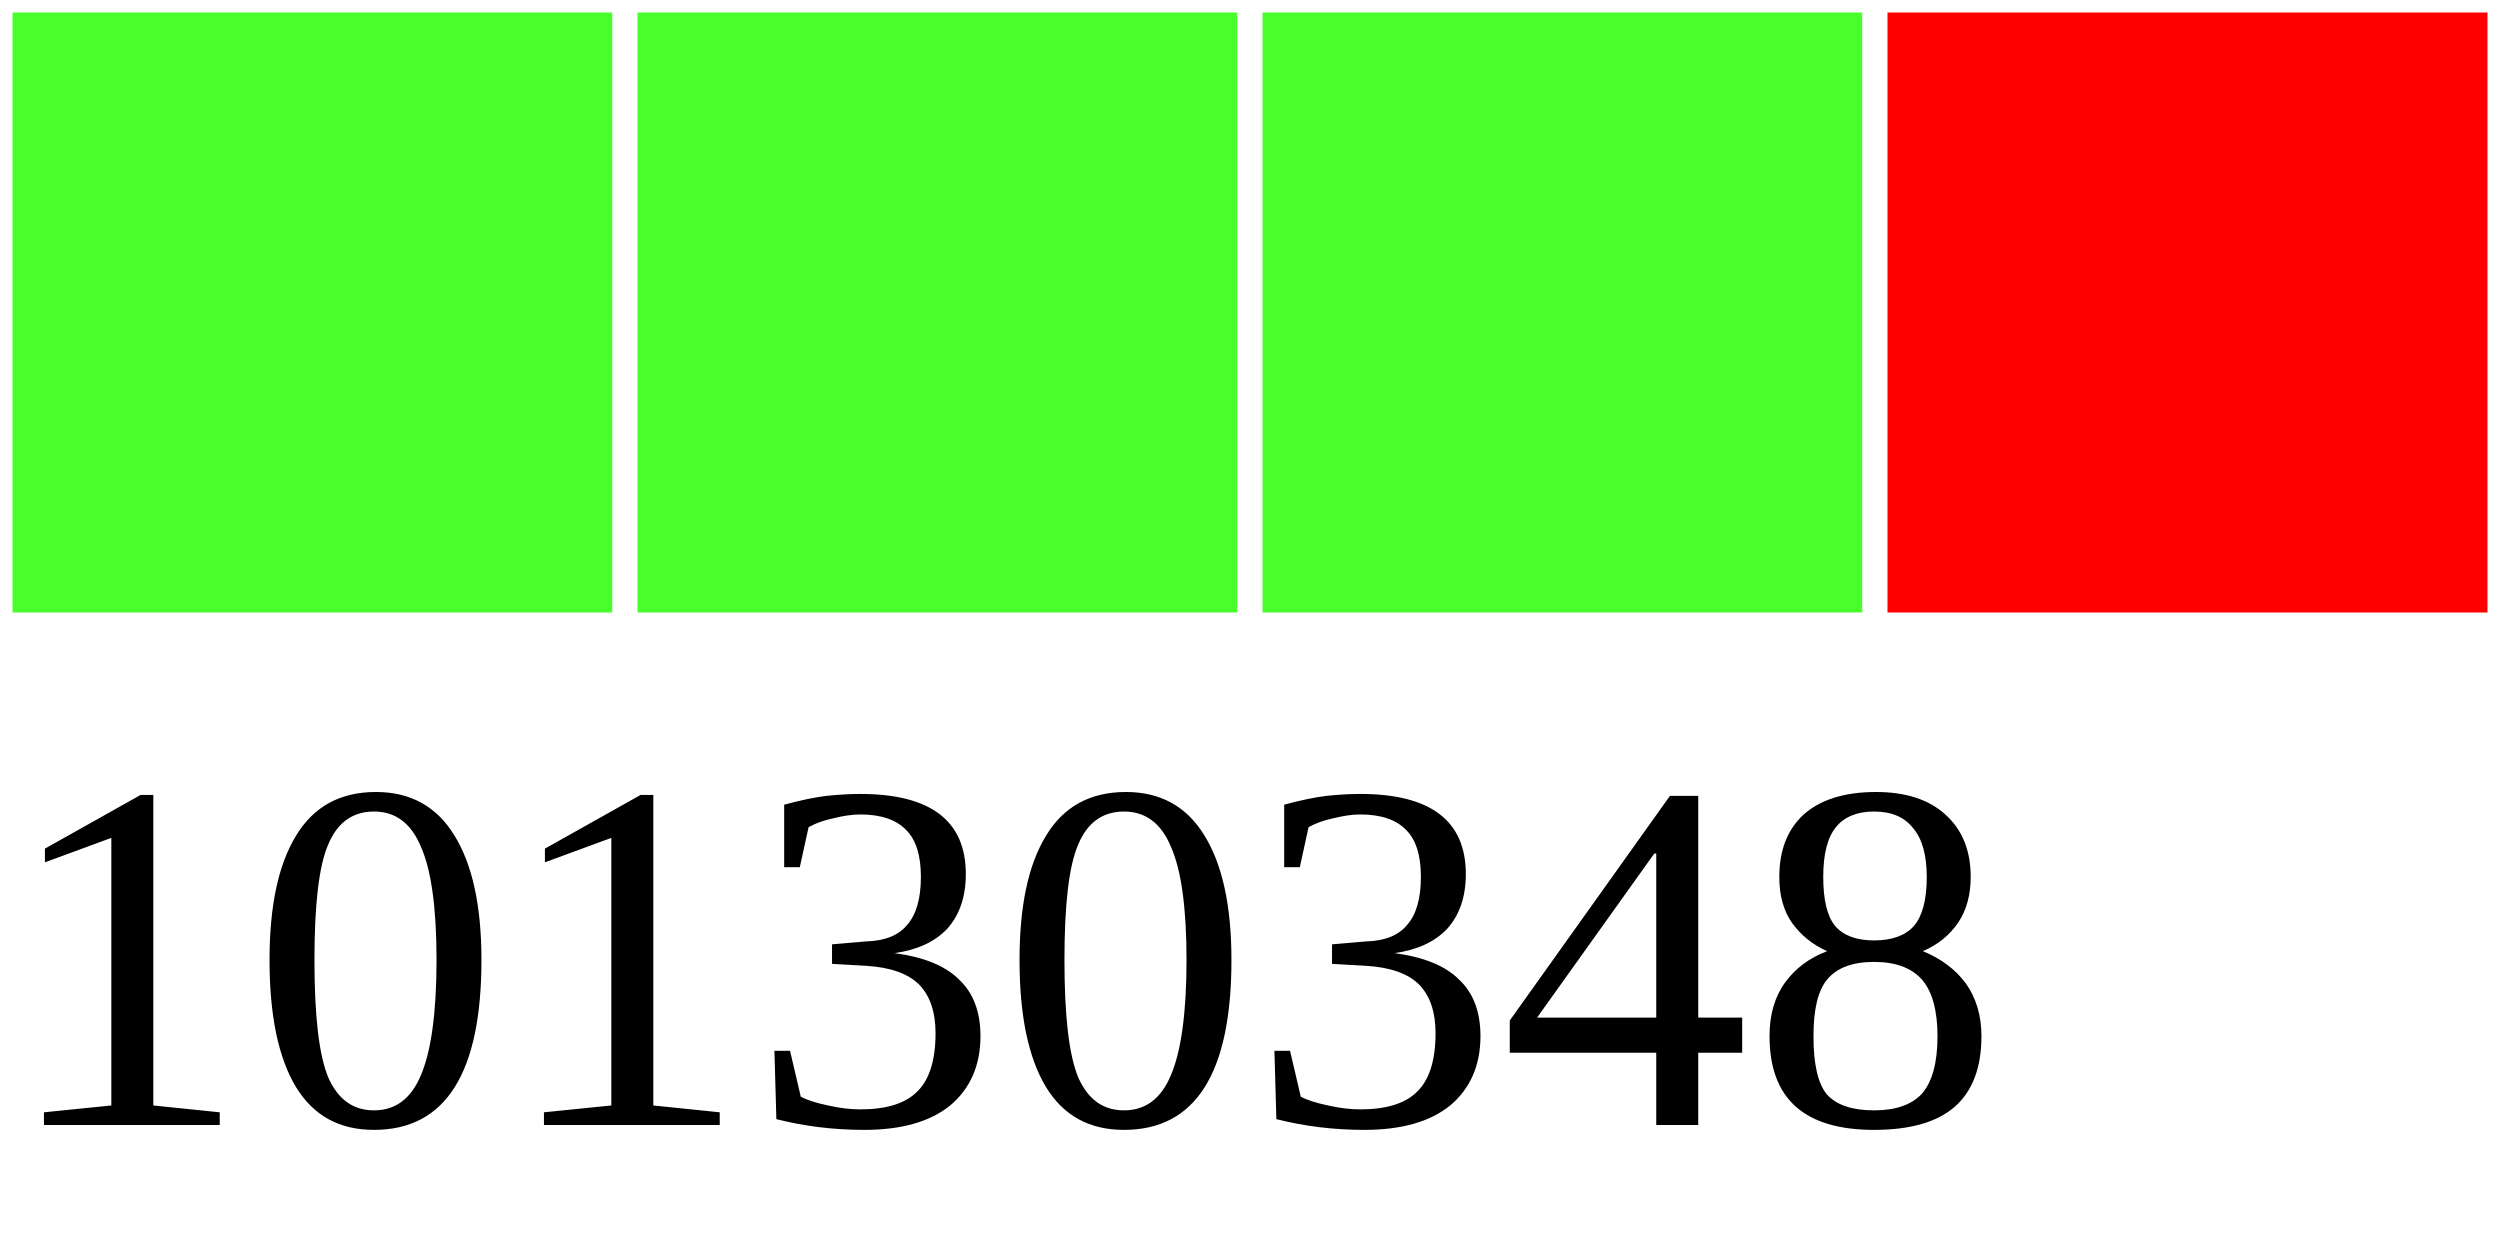
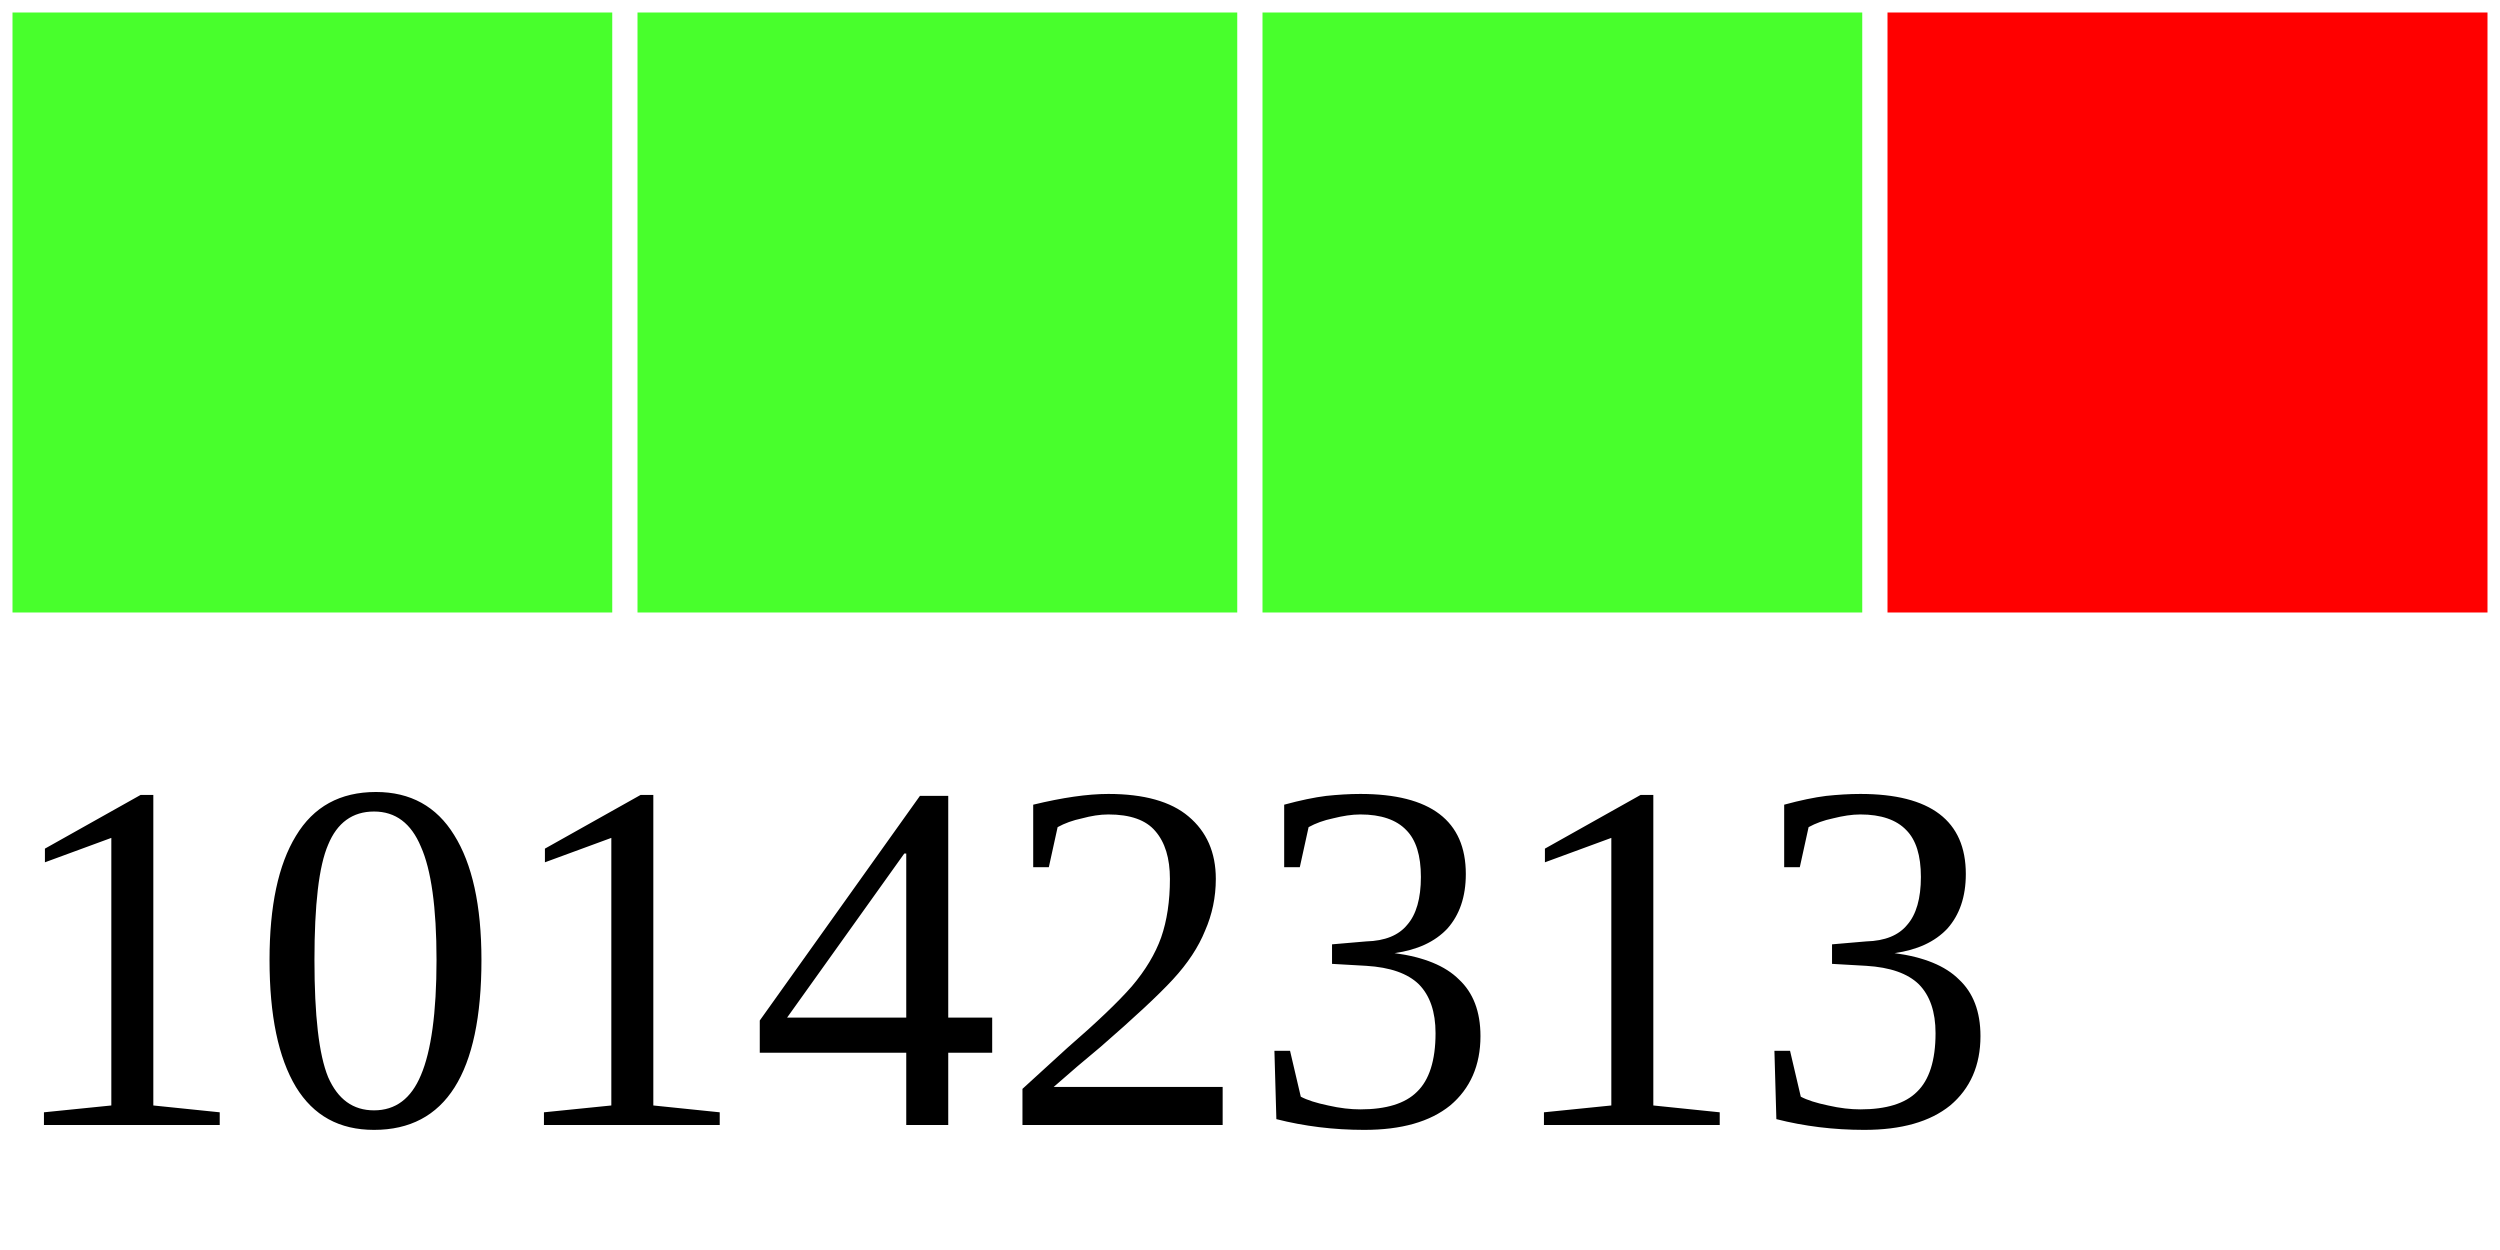
<svg xmlns="http://www.w3.org/2000/svg" width="40" height="20">
  <g>
    <rect width="10" height="10" style="fill:#48FF2C;stroke-width:0.4;stroke:rgb(255,255,255)" x="0" />
    <rect width="10" height="10" style="fill:#48FF2C;stroke-width:0.4;stroke:rgb(255,255,255)" x="10" />
    <rect width="10" height="10" style="fill:#48FF2C;stroke-width:0.4;stroke:rgb(255,255,255)" x="20" />
    <rect width="10" height="10" style="fill:#FF0000;stroke-width:0.4;stroke:rgb(255,255,255)" x="30" />
-     <text x="0" y="18" fill="black" font-size="8">10130348</text>
+     <text x="0" y="18" fill="black" font-size="8">10142313</text>
  </g>
</svg>
